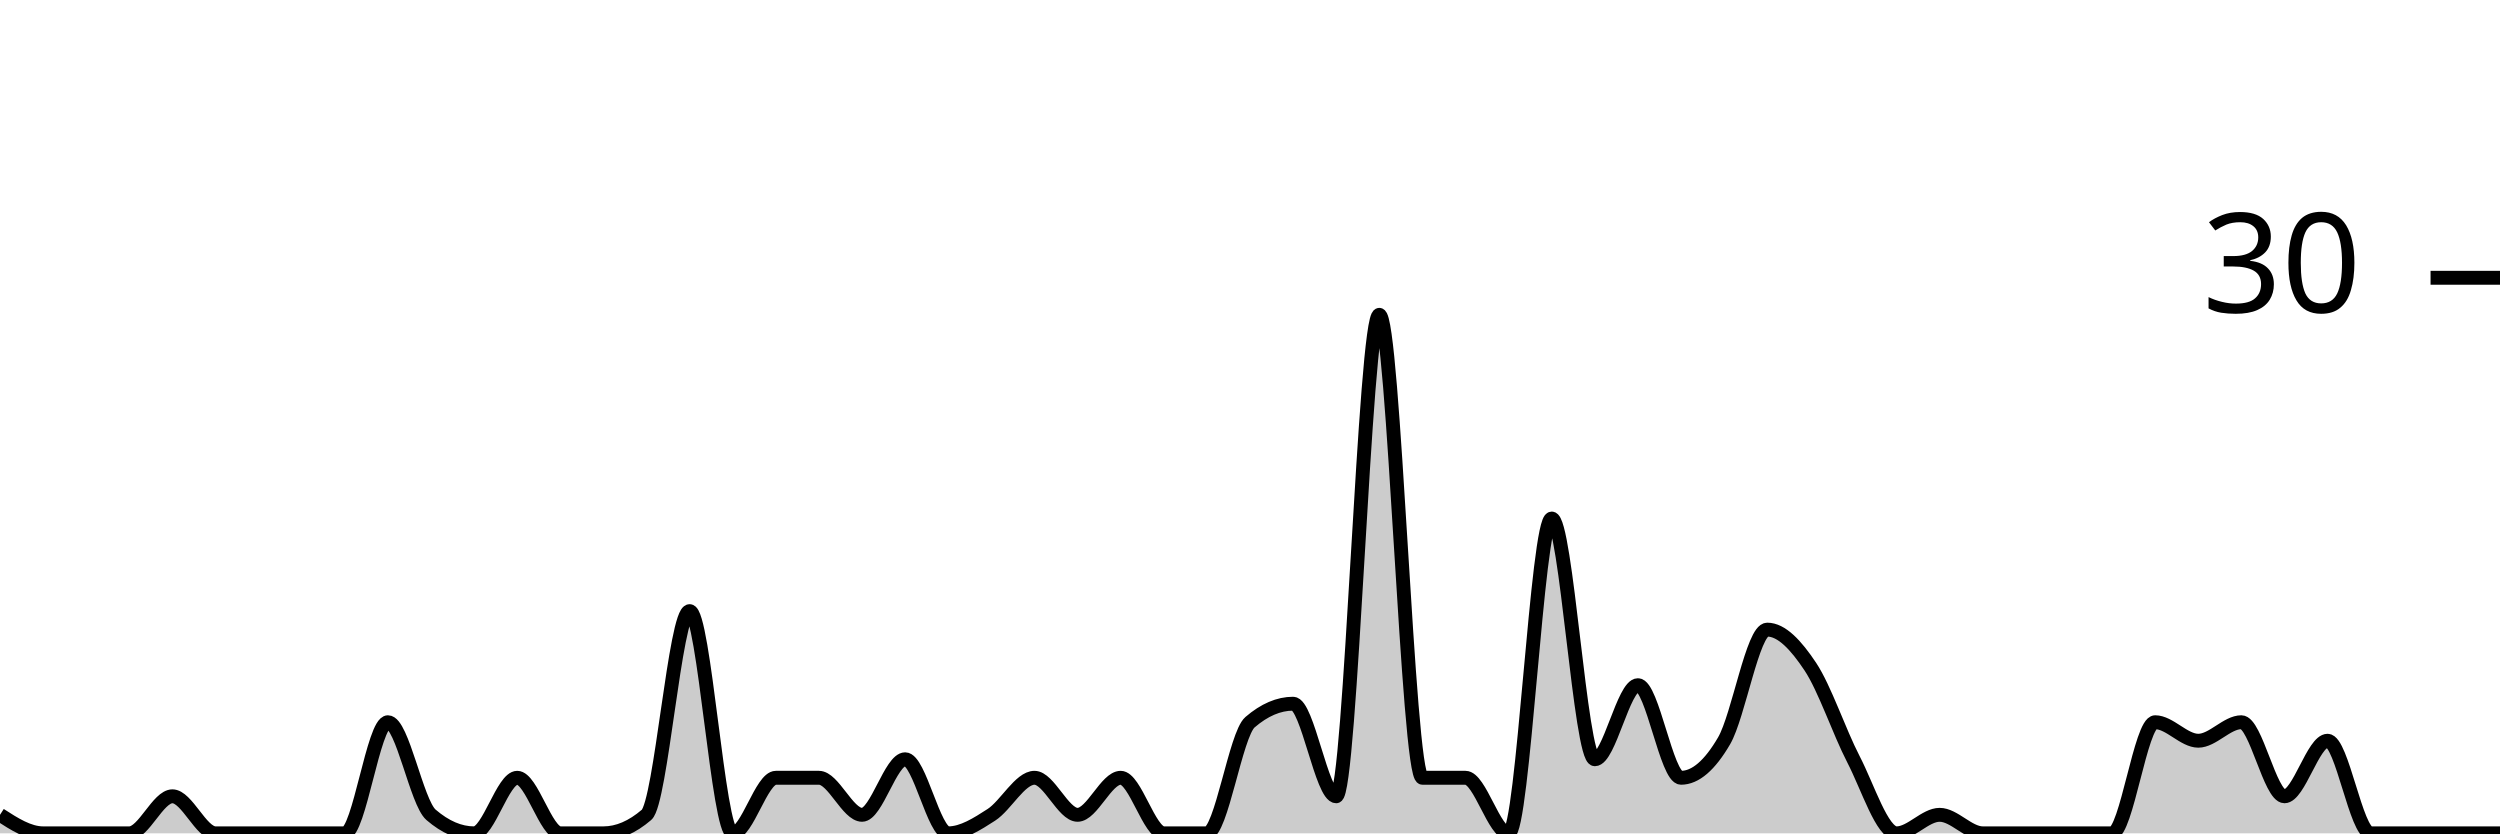
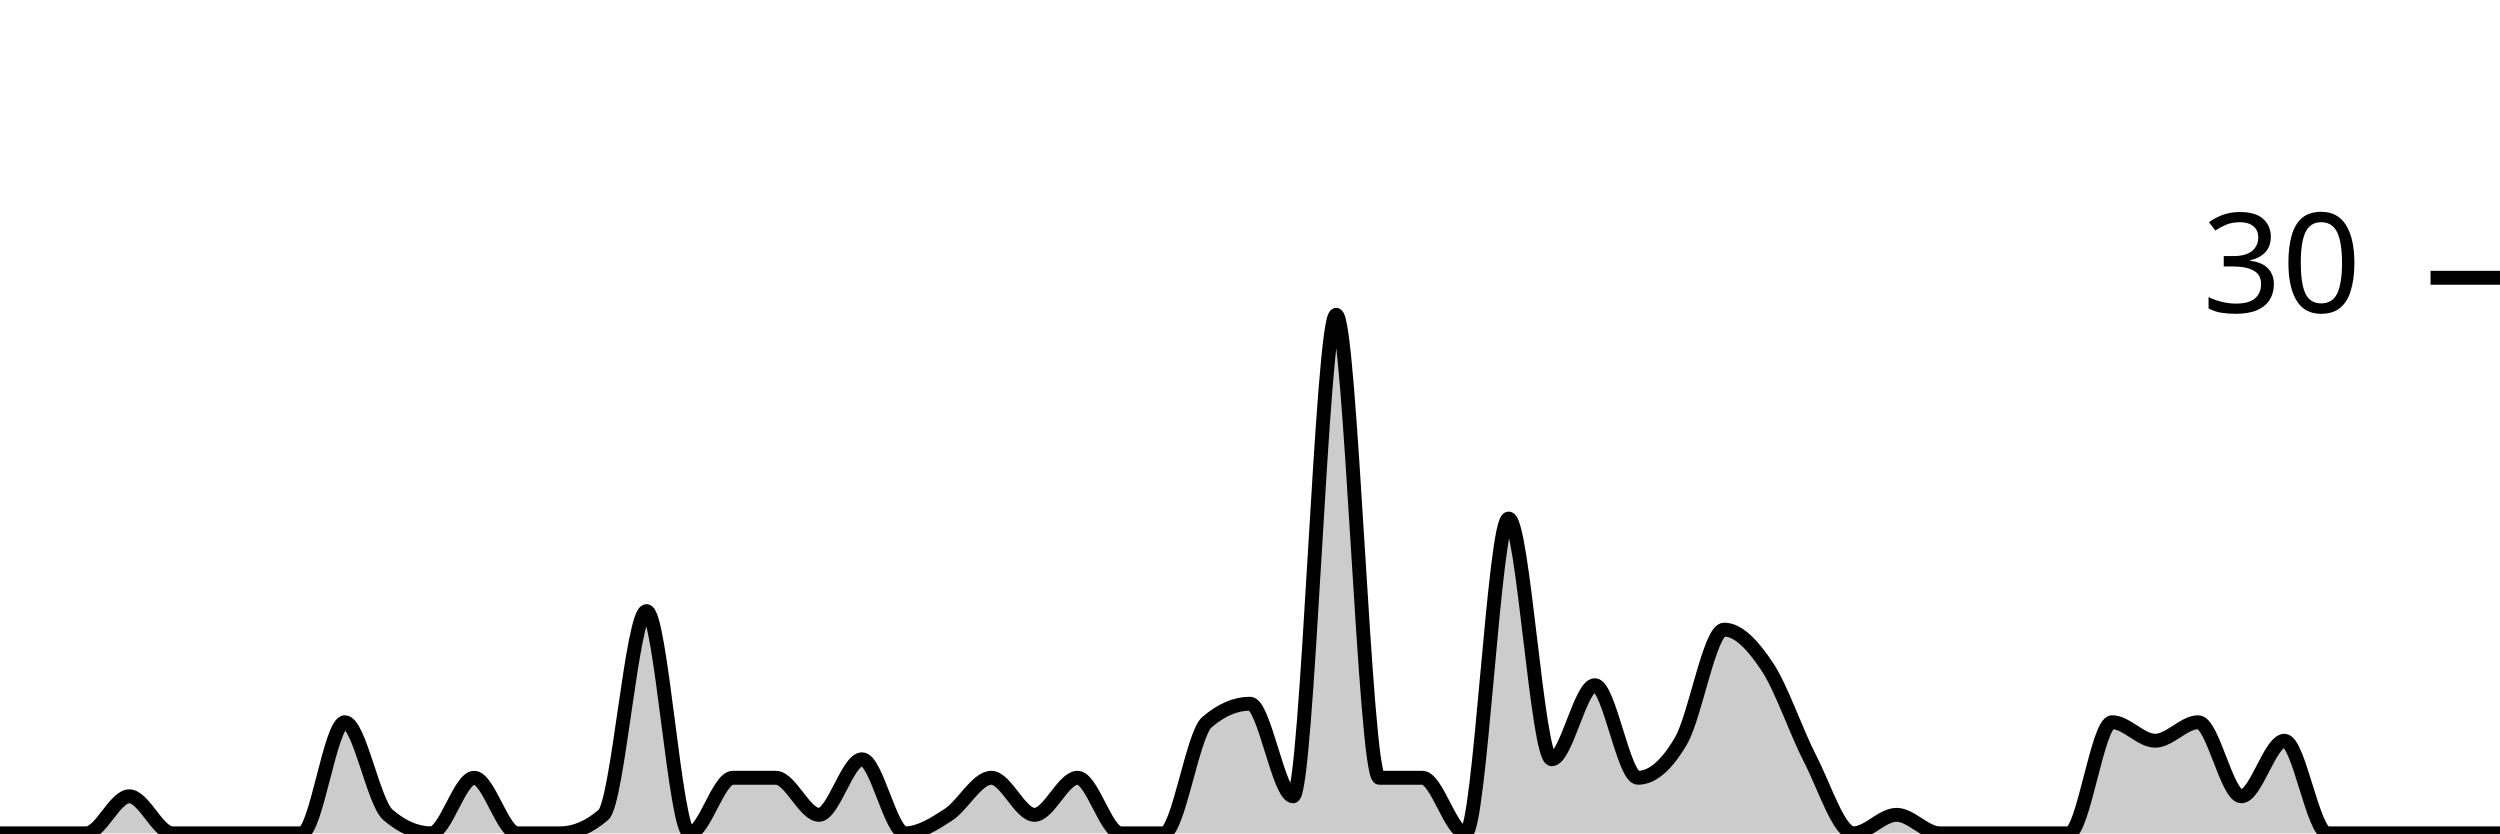
<svg xmlns="http://www.w3.org/2000/svg" viewBox="0 0 180 60">
  <g transform="translate(0,20)">
-     <path class="area" fill="rgba(0, 0, 0, 0.2)" d="M0,38.667C1.034,39.333,2.069,40,3.103,40C4.138,40,5.172,40,6.207,40C7.241,40,8.276,40,9.31,40C10.345,40,11.379,37.333,12.414,37.333C13.448,37.333,14.483,40,15.517,40C16.552,40,17.586,40,18.621,40C19.655,40,20.69,40,21.724,40C22.759,40,23.793,40,24.828,40C25.862,40,26.897,32,27.931,32C28.966,32,30,37.778,31.034,38.667C32.069,39.556,33.103,40,34.138,40C35.172,40,36.207,36,37.241,36C38.276,36,39.31,40,40.345,40C41.379,40,42.414,40,43.448,40C44.483,40,45.517,39.556,46.552,38.667C47.586,37.778,48.621,24,49.655,24C50.69,24,51.724,40,52.759,40C53.793,40,54.828,36,55.862,36C56.897,36,57.931,36,58.966,36C60,36,61.034,38.667,62.069,38.667C63.103,38.667,64.138,34.667,65.172,34.667C66.207,34.667,67.241,40,68.276,40C69.31,40,70.345,39.333,71.379,38.667C72.414,38,73.448,36,74.483,36C75.517,36,76.552,38.667,77.586,38.667C78.621,38.667,79.655,36,80.69,36C81.724,36,82.759,40,83.793,40C84.828,40,85.862,40,86.897,40C87.931,40,88.966,32.889,90,32C91.034,31.111,92.069,30.667,93.103,30.667C94.138,30.667,95.172,37.333,96.207,37.333C97.241,37.333,98.276,2.667,99.31,2.667C100.345,2.667,101.379,36,102.414,36C103.448,36,104.483,36,105.517,36C106.552,36,107.586,40,108.621,40C109.655,40,110.69,17.333,111.724,17.333C112.759,17.333,113.793,34.667,114.828,34.667C115.862,34.667,116.897,29.333,117.931,29.333C118.966,29.333,120,36,121.034,36C122.069,36,123.103,35.111,124.138,33.333C125.172,31.556,126.207,25.333,127.241,25.333C128.276,25.333,129.31,26.444,130.345,28C131.379,29.556,132.414,32.667,133.448,34.667C134.483,36.667,135.517,40,136.552,40C137.586,40,138.621,38.667,139.655,38.667C140.69,38.667,141.724,40,142.759,40C143.793,40,144.828,40,145.862,40C146.897,40,147.931,40,148.966,40C150,40,151.034,40,152.069,40C153.103,40,154.138,32,155.172,32C156.207,32,157.241,33.333,158.276,33.333C159.31,33.333,160.345,32,161.379,32C162.414,32,163.448,37.333,164.483,37.333C165.517,37.333,166.552,33.333,167.586,33.333C168.621,33.333,169.655,40,170.69,40C171.724,40,172.759,40,173.793,40C174.828,40,175.862,40,176.897,40C177.931,40,178.966,40,180,40L180,40C178.966,40,177.931,40,176.897,40C175.862,40,174.828,40,173.793,40C172.759,40,171.724,40,170.69,40C169.655,40,168.621,40,167.586,40C166.552,40,165.517,40,164.483,40C163.448,40,162.414,40,161.379,40C160.345,40,159.31,40,158.276,40C157.241,40,156.207,40,155.172,40C154.138,40,153.103,40,152.069,40C151.034,40,150,40,148.966,40C147.931,40,146.897,40,145.862,40C144.828,40,143.793,40,142.759,40C141.724,40,140.69,40,139.655,40C138.621,40,137.586,40,136.552,40C135.517,40,134.483,40,133.448,40C132.414,40,131.379,40,130.345,40C129.31,40,128.276,40,127.241,40C126.207,40,125.172,40,124.138,40C123.103,40,122.069,40,121.034,40C120,40,118.966,40,117.931,40C116.897,40,115.862,40,114.828,40C113.793,40,112.759,40,111.724,40C110.69,40,109.655,40,108.621,40C107.586,40,106.552,40,105.517,40C104.483,40,103.448,40,102.414,40C101.379,40,100.345,40,99.31,40C98.276,40,97.241,40,96.207,40C95.172,40,94.138,40,93.103,40C92.069,40,91.034,40,90,40C88.966,40,87.931,40,86.897,40C85.862,40,84.828,40,83.793,40C82.759,40,81.724,40,80.69,40C79.655,40,78.621,40,77.586,40C76.552,40,75.517,40,74.483,40C73.448,40,72.414,40,71.379,40C70.345,40,69.31,40,68.276,40C67.241,40,66.207,40,65.172,40C64.138,40,63.103,40,62.069,40C61.034,40,60,40,58.966,40C57.931,40,56.897,40,55.862,40C54.828,40,53.793,40,52.759,40C51.724,40,50.69,40,49.655,40C48.621,40,47.586,40,46.552,40C45.517,40,44.483,40,43.448,40C42.414,40,41.379,40,40.345,40C39.31,40,38.276,40,37.241,40C36.207,40,35.172,40,34.138,40C33.103,40,32.069,40,31.034,40C30,40,28.966,40,27.931,40C26.897,40,25.862,40,24.828,40C23.793,40,22.759,40,21.724,40C20.69,40,19.655,40,18.621,40C17.586,40,16.552,40,15.517,40C14.483,40,13.448,40,12.414,40C11.379,40,10.345,40,9.31,40C8.276,40,7.241,40,6.207,40C5.172,40,4.138,40,3.103,40C2.069,40,1.034,40,0,40Z" />
-     <path class="line" stroke="black" fill="none" d="M0,38.667C1.034,39.333,2.069,40,3.103,40C4.138,40,5.172,40,6.207,40C7.241,40,8.276,40,9.31,40C10.345,40,11.379,37.333,12.414,37.333C13.448,37.333,14.483,40,15.517,40C16.552,40,17.586,40,18.621,40C19.655,40,20.69,40,21.724,40C22.759,40,23.793,40,24.828,40C25.862,40,26.897,32,27.931,32C28.966,32,30,37.778,31.034,38.667C32.069,39.556,33.103,40,34.138,40C35.172,40,36.207,36,37.241,36C38.276,36,39.31,40,40.345,40C41.379,40,42.414,40,43.448,40C44.483,40,45.517,39.556,46.552,38.667C47.586,37.778,48.621,24,49.655,24C50.69,24,51.724,40,52.759,40C53.793,40,54.828,36,55.862,36C56.897,36,57.931,36,58.966,36C60,36,61.034,38.667,62.069,38.667C63.103,38.667,64.138,34.667,65.172,34.667C66.207,34.667,67.241,40,68.276,40C69.31,40,70.345,39.333,71.379,38.667C72.414,38,73.448,36,74.483,36C75.517,36,76.552,38.667,77.586,38.667C78.621,38.667,79.655,36,80.69,36C81.724,36,82.759,40,83.793,40C84.828,40,85.862,40,86.897,40C87.931,40,88.966,32.889,90,32C91.034,31.111,92.069,30.667,93.103,30.667C94.138,30.667,95.172,37.333,96.207,37.333C97.241,37.333,98.276,2.667,99.31,2.667C100.345,2.667,101.379,36,102.414,36C103.448,36,104.483,36,105.517,36C106.552,36,107.586,40,108.621,40C109.655,40,110.69,17.333,111.724,17.333C112.759,17.333,113.793,34.667,114.828,34.667C115.862,34.667,116.897,29.333,117.931,29.333C118.966,29.333,120,36,121.034,36C122.069,36,123.103,35.111,124.138,33.333C125.172,31.556,126.207,25.333,127.241,25.333C128.276,25.333,129.31,26.444,130.345,28C131.379,29.556,132.414,32.667,133.448,34.667C134.483,36.667,135.517,40,136.552,40C137.586,40,138.621,38.667,139.655,38.667C140.69,38.667,141.724,40,142.759,40C143.793,40,144.828,40,145.862,40C146.897,40,147.931,40,148.966,40C150,40,151.034,40,152.069,40C153.103,40,154.138,32,155.172,32C156.207,32,157.241,33.333,158.276,33.333C159.31,33.333,160.345,32,161.379,32C162.414,32,163.448,37.333,164.483,37.333C165.517,37.333,166.552,33.333,167.586,33.333C168.621,33.333,169.655,40,170.69,40C171.724,40,172.759,40,173.793,40C174.828,40,175.862,40,176.897,40C177.931,40,178.966,40,180,40" />
+     <path class="area" fill="rgba(0, 0, 0, 0.2)" d="M0,40C1.034,40,2.069,40,3.103,40C4.138,40,5.172,40,6.207,40C7.241,40,8.276,37.333,9.31,37.333C10.345,37.333,11.379,40,12.414,40C13.448,40,14.483,40,15.517,40C16.552,40,17.586,40,18.621,40C19.655,40,20.69,40,21.724,40C22.759,40,23.793,32,24.828,32C25.862,32,26.897,37.778,27.931,38.667C28.966,39.556,30,40,31.034,40C32.069,40,33.103,36,34.138,36C35.172,36,36.207,40,37.241,40C38.276,40,39.31,40,40.345,40C41.379,40,42.414,39.556,43.448,38.667C44.483,37.778,45.517,24,46.552,24C47.586,24,48.621,40,49.655,40C50.69,40,51.724,36,52.759,36C53.793,36,54.828,36,55.862,36C56.897,36,57.931,38.667,58.966,38.667C60,38.667,61.034,34.667,62.069,34.667C63.103,34.667,64.138,40,65.172,40C66.207,40,67.241,39.333,68.276,38.667C69.31,38,70.345,36,71.379,36C72.414,36,73.448,38.667,74.483,38.667C75.517,38.667,76.552,36,77.586,36C78.621,36,79.655,40,80.69,40C81.724,40,82.759,40,83.793,40C84.828,40,85.862,32.889,86.897,32C87.931,31.111,88.966,30.667,90,30.667C91.034,30.667,92.069,37.333,93.103,37.333C94.138,37.333,95.172,2.667,96.207,2.667C97.241,2.667,98.276,36,99.31,36C100.345,36,101.379,36,102.414,36C103.448,36,104.483,40,105.517,40C106.552,40,107.586,17.333,108.621,17.333C109.655,17.333,110.69,34.667,111.724,34.667C112.759,34.667,113.793,29.333,114.828,29.333C115.862,29.333,116.897,36,117.931,36C118.966,36,120,35.111,121.034,33.333C122.069,31.556,123.103,25.333,124.138,25.333C125.172,25.333,126.207,26.444,127.241,28C128.276,29.556,129.31,32.667,130.345,34.667C131.379,36.667,132.414,40,133.448,40C134.483,40,135.517,38.667,136.552,38.667C137.586,38.667,138.621,40,139.655,40C140.69,40,141.724,40,142.759,40C143.793,40,144.828,40,145.862,40C146.897,40,147.931,40,148.966,40C150,40,151.034,32,152.069,32C153.103,32,154.138,33.333,155.172,33.333C156.207,33.333,157.241,32,158.276,32C159.31,32,160.345,37.333,161.379,37.333C162.414,37.333,163.448,33.333,164.483,33.333C165.517,33.333,166.552,40,167.586,40C168.621,40,169.655,40,170.69,40C171.724,40,172.759,40,173.793,40C174.828,40,175.862,40,176.897,40C177.931,40,178.966,40,180,40L180,40C178.966,40,177.931,40,176.897,40C175.862,40,174.828,40,173.793,40C172.759,40,171.724,40,170.69,40C169.655,40,168.621,40,167.586,40C166.552,40,165.517,40,164.483,40C163.448,40,162.414,40,161.379,40C160.345,40,159.31,40,158.276,40C157.241,40,156.207,40,155.172,40C154.138,40,153.103,40,152.069,40C151.034,40,150,40,148.966,40C147.931,40,146.897,40,145.862,40C144.828,40,143.793,40,142.759,40C141.724,40,140.69,40,139.655,40C138.621,40,137.586,40,136.552,40C135.517,40,134.483,40,133.448,40C132.414,40,131.379,40,130.345,40C129.31,40,128.276,40,127.241,40C126.207,40,125.172,40,124.138,40C123.103,40,122.069,40,121.034,40C120,40,118.966,40,117.931,40C116.897,40,115.862,40,114.828,40C113.793,40,112.759,40,111.724,40C110.69,40,109.655,40,108.621,40C107.586,40,106.552,40,105.517,40C104.483,40,103.448,40,102.414,40C101.379,40,100.345,40,99.31,40C98.276,40,97.241,40,96.207,40C95.172,40,94.138,40,93.103,40C92.069,40,91.034,40,90,40C88.966,40,87.931,40,86.897,40C85.862,40,84.828,40,83.793,40C82.759,40,81.724,40,80.69,40C79.655,40,78.621,40,77.586,40C76.552,40,75.517,40,74.483,40C73.448,40,72.414,40,71.379,40C70.345,40,69.31,40,68.276,40C67.241,40,66.207,40,65.172,40C64.138,40,63.103,40,62.069,40C61.034,40,60,40,58.966,40C57.931,40,56.897,40,55.862,40C54.828,40,53.793,40,52.759,40C51.724,40,50.69,40,49.655,40C48.621,40,47.586,40,46.552,40C45.517,40,44.483,40,43.448,40C42.414,40,41.379,40,40.345,40C39.31,40,38.276,40,37.241,40C36.207,40,35.172,40,34.138,40C33.103,40,32.069,40,31.034,40C30,40,28.966,40,27.931,40C26.897,40,25.862,40,24.828,40C23.793,40,22.759,40,21.724,40C20.69,40,19.655,40,18.621,40C17.586,40,16.552,40,15.517,40C14.483,40,13.448,40,12.414,40C11.379,40,10.345,40,9.31,40C8.276,40,7.241,40,6.207,40C5.172,40,4.138,40,3.103,40C2.069,40,1.034,40,0,40Z" />
+     <path class="line" stroke="black" fill="none" d="M0,40C1.034,40,2.069,40,3.103,40C4.138,40,5.172,40,6.207,40C7.241,40,8.276,37.333,9.31,37.333C10.345,37.333,11.379,40,12.414,40C13.448,40,14.483,40,15.517,40C16.552,40,17.586,40,18.621,40C19.655,40,20.69,40,21.724,40C22.759,40,23.793,32,24.828,32C25.862,32,26.897,37.778,27.931,38.667C28.966,39.556,30,40,31.034,40C32.069,40,33.103,36,34.138,36C35.172,36,36.207,40,37.241,40C38.276,40,39.31,40,40.345,40C41.379,40,42.414,39.556,43.448,38.667C44.483,37.778,45.517,24,46.552,24C47.586,24,48.621,40,49.655,40C50.69,40,51.724,36,52.759,36C53.793,36,54.828,36,55.862,36C56.897,36,57.931,38.667,58.966,38.667C60,38.667,61.034,34.667,62.069,34.667C63.103,34.667,64.138,40,65.172,40C66.207,40,67.241,39.333,68.276,38.667C69.31,38,70.345,36,71.379,36C72.414,36,73.448,38.667,74.483,38.667C75.517,38.667,76.552,36,77.586,36C78.621,36,79.655,40,80.69,40C81.724,40,82.759,40,83.793,40C84.828,40,85.862,32.889,86.897,32C87.931,31.111,88.966,30.667,90,30.667C91.034,30.667,92.069,37.333,93.103,37.333C94.138,37.333,95.172,2.667,96.207,2.667C97.241,2.667,98.276,36,99.31,36C100.345,36,101.379,36,102.414,36C103.448,36,104.483,40,105.517,40C106.552,40,107.586,17.333,108.621,17.333C109.655,17.333,110.69,34.667,111.724,34.667C112.759,34.667,113.793,29.333,114.828,29.333C115.862,29.333,116.897,36,117.931,36C118.966,36,120,35.111,121.034,33.333C122.069,31.556,123.103,25.333,124.138,25.333C125.172,25.333,126.207,26.444,127.241,28C128.276,29.556,129.31,32.667,130.345,34.667C131.379,36.667,132.414,40,133.448,40C134.483,40,135.517,38.667,136.552,38.667C137.586,38.667,138.621,40,139.655,40C140.69,40,141.724,40,142.759,40C143.793,40,144.828,40,145.862,40C146.897,40,147.931,40,148.966,40C150,40,151.034,32,152.069,32C153.103,32,154.138,33.333,155.172,33.333C156.207,33.333,157.241,32,158.276,32C159.31,32,160.345,37.333,161.379,37.333C162.414,37.333,163.448,33.333,164.483,33.333C165.517,33.333,166.552,40,167.586,40C168.621,40,169.655,40,170.69,40C171.724,40,172.759,40,173.793,40C174.828,40,175.862,40,176.897,40C177.931,40,178.966,40,180,40" />
    <path class="axis-ceiling" stroke-width="1" stroke="black" fill="none" d="M175,0L180,0" />
    <text class="axis-ceiling-label" font-family="sans-serif" text-anchor="end" font-size="10px" x="170" y="2.5">30</text>
  </g>
</svg>
